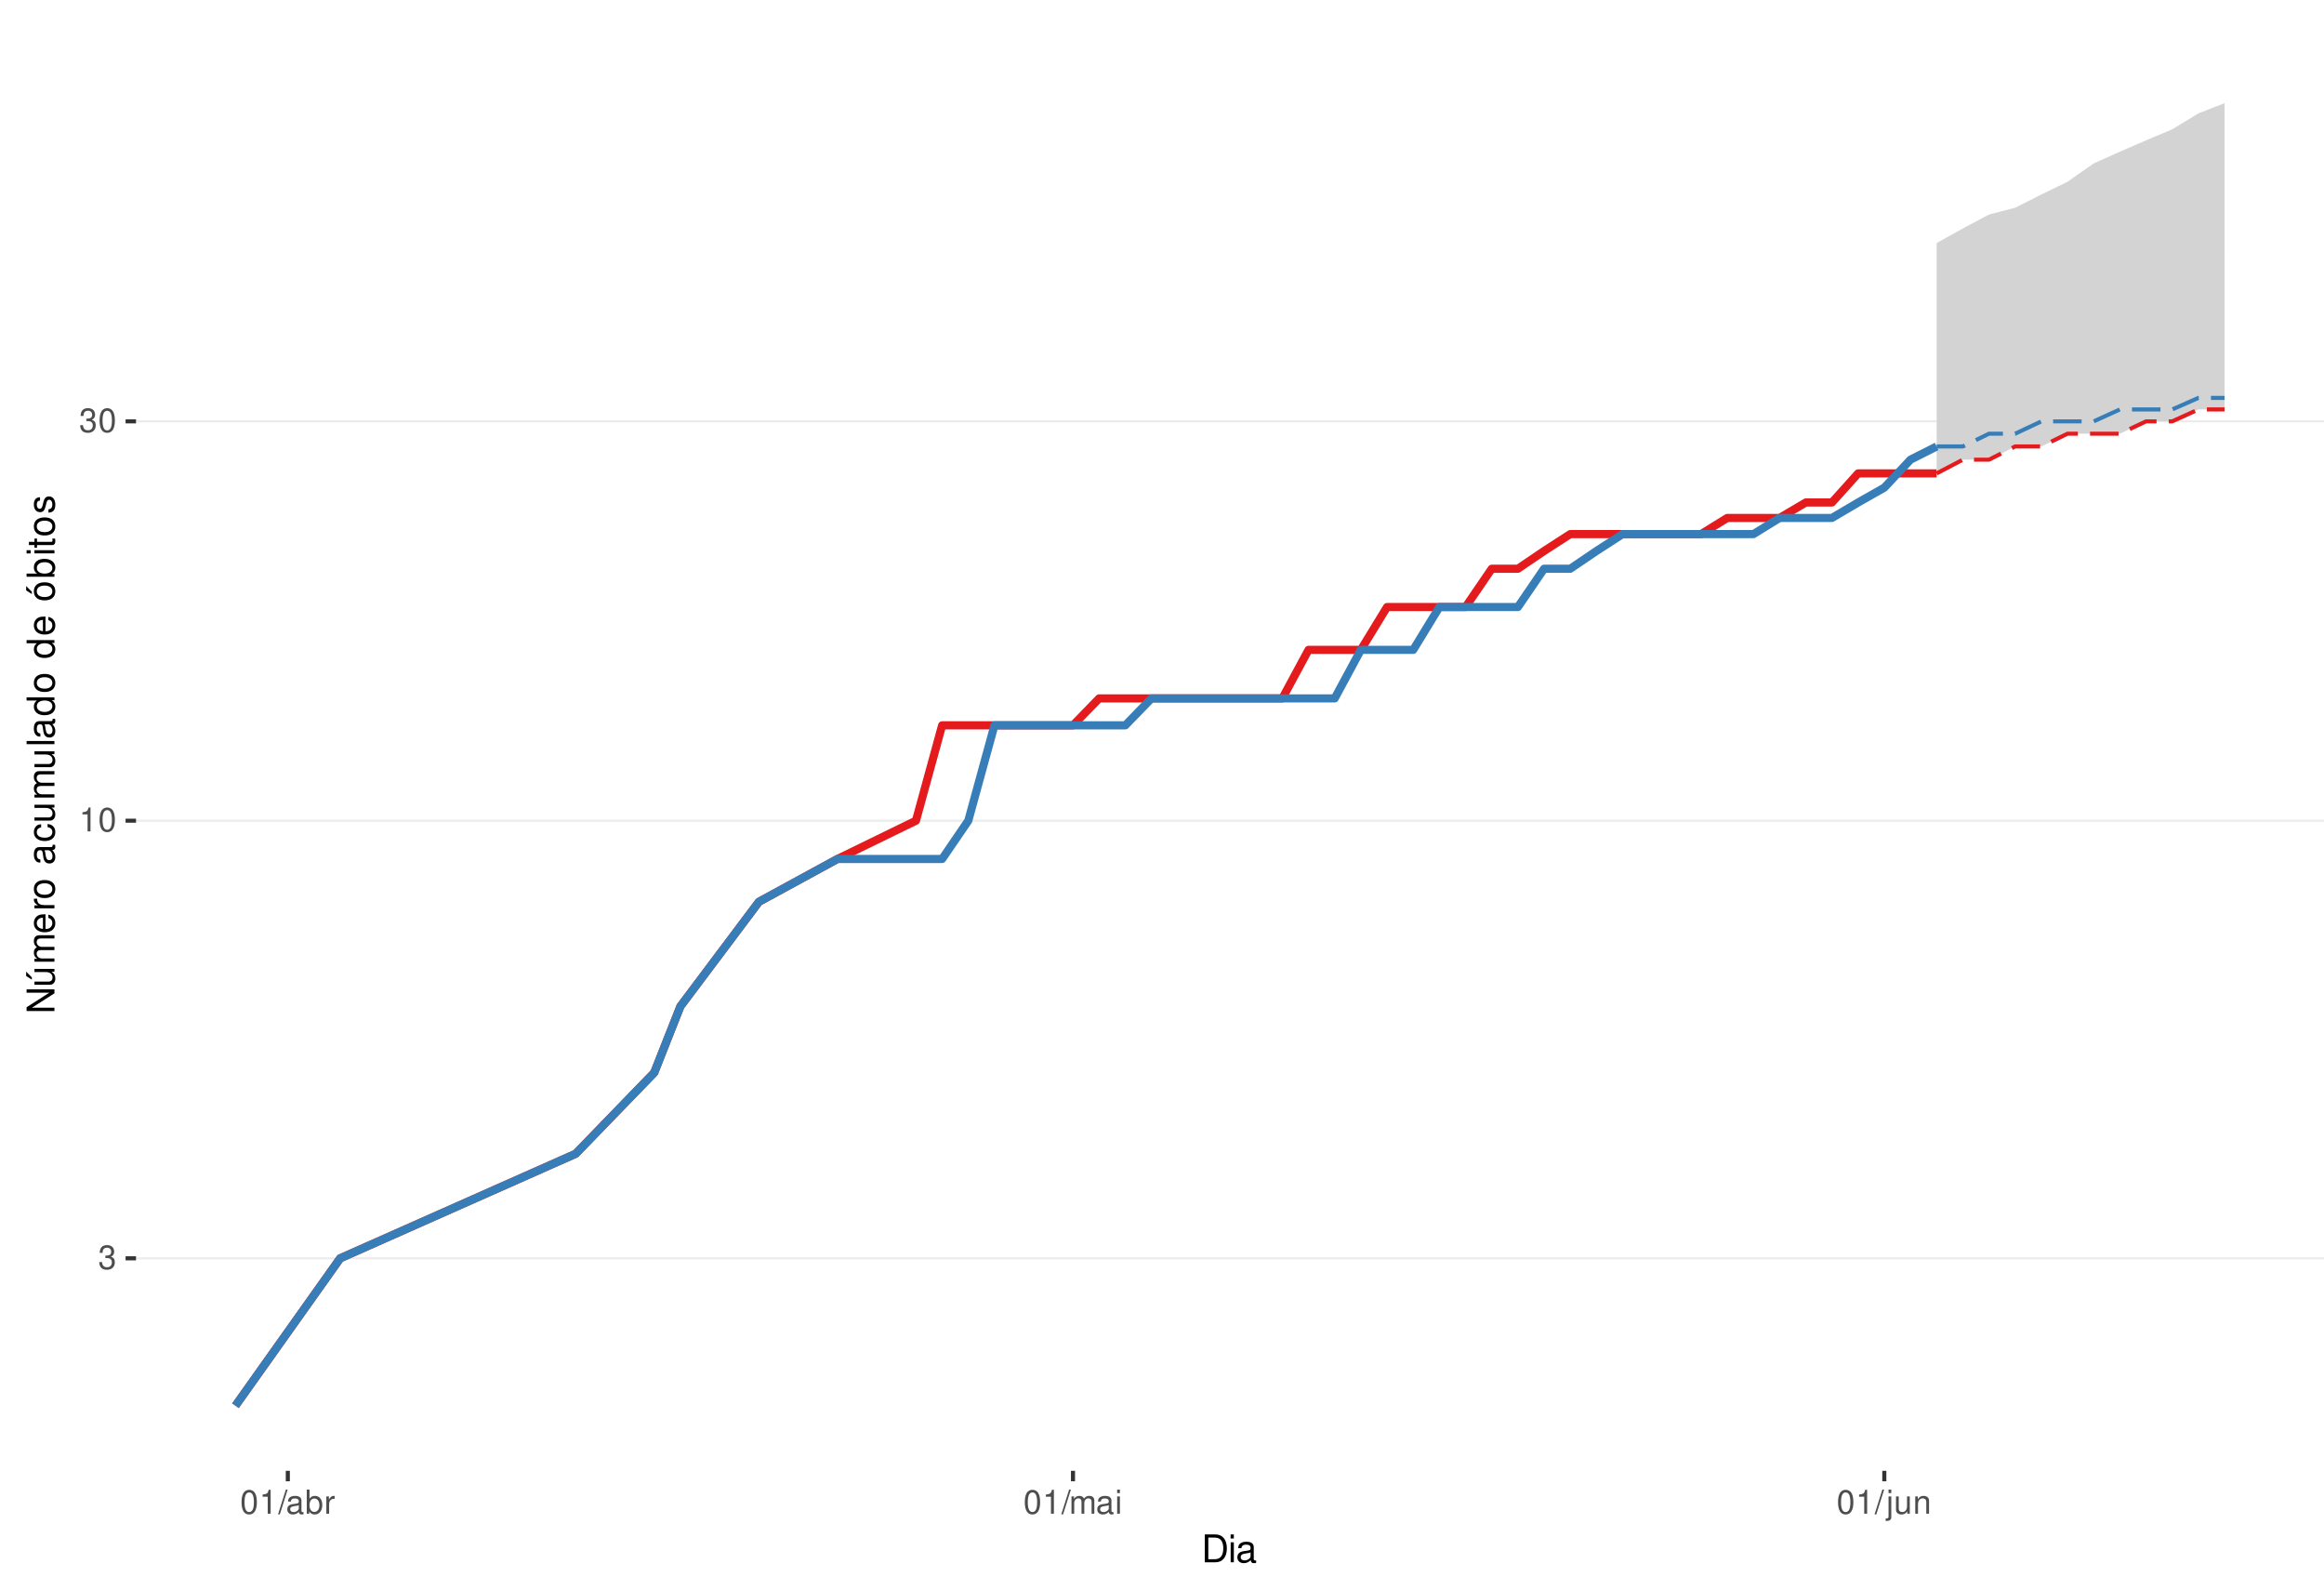
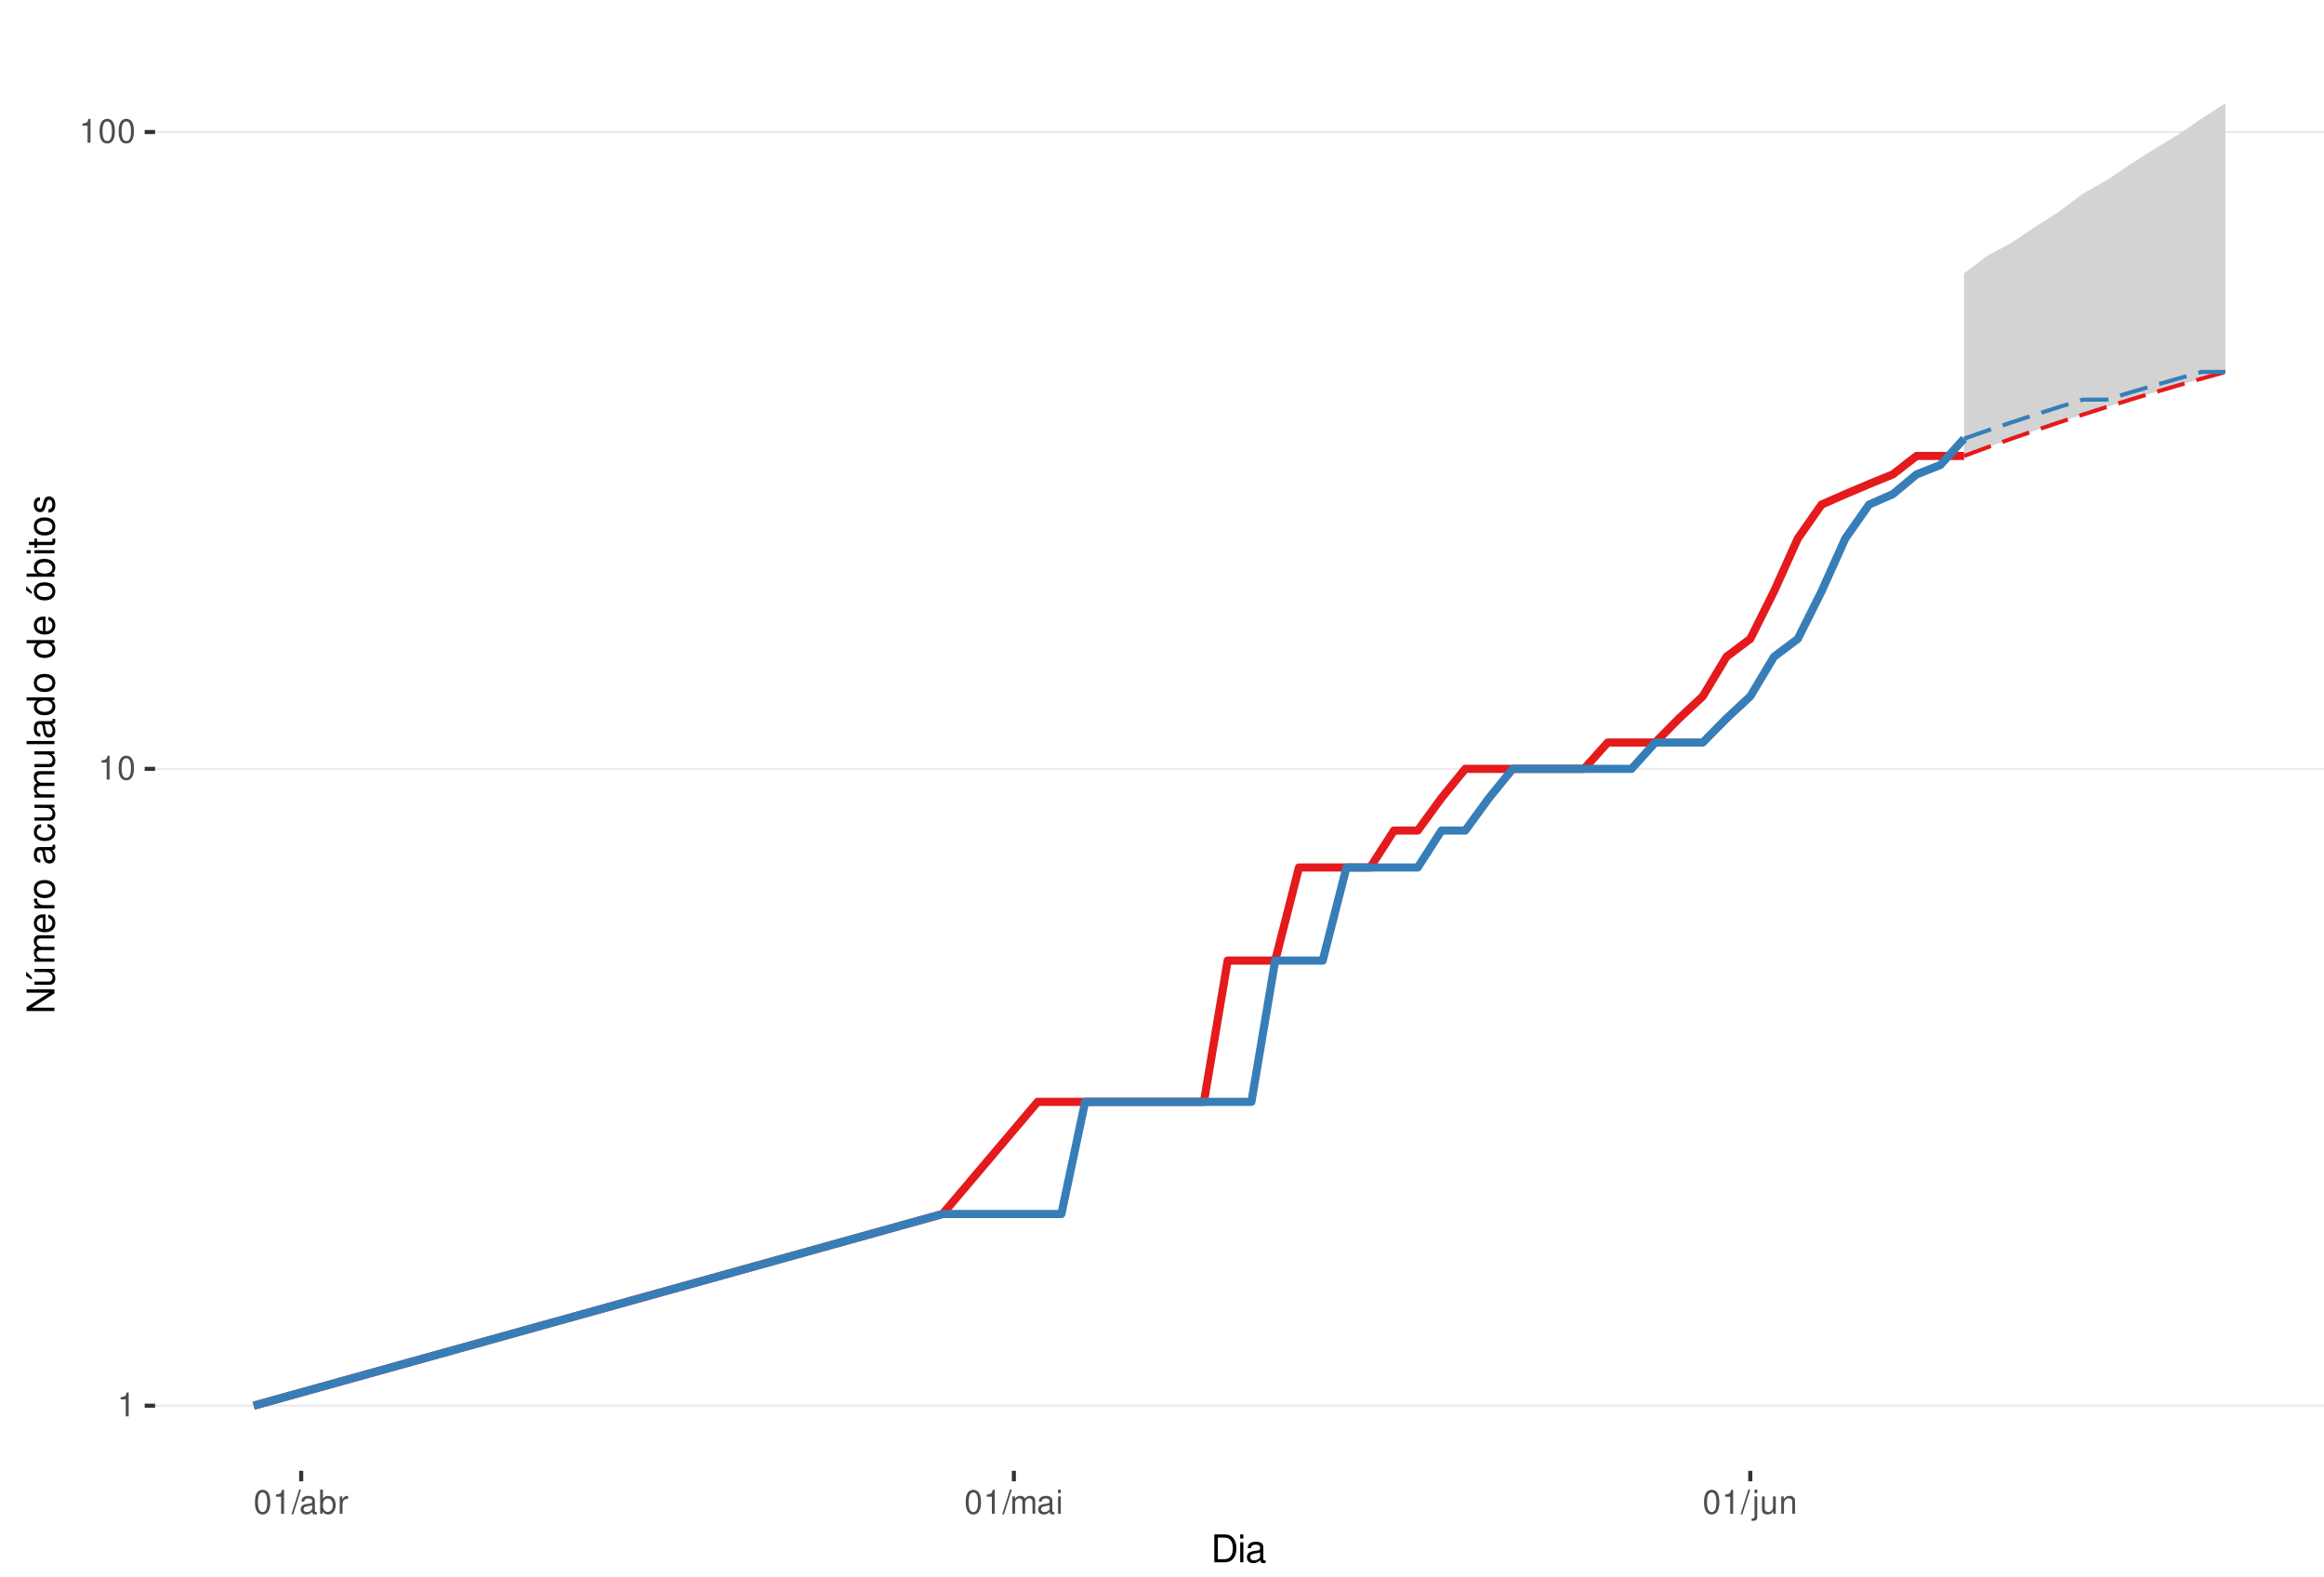
<svg xmlns="http://www.w3.org/2000/svg" xmlns:xlink="http://www.w3.org/1999/xlink" width="609pt" height="413pt" viewBox="0 0 609 413" version="1.1">
  <defs>
    <g>
      <symbol overflow="visible" id="glyph0-0">
        <path style="stroke:none;" d="" />
      </symbol>
      <symbol overflow="visible" id="glyph0-1">
-         <path style="stroke:none;" d="M 1.906 -2.875 L 2.328 -2.875 C 3.156 -2.875 3.594 -2.5 3.594 -1.734 C 3.594 -0.953 3.125 -0.469 2.344 -0.469 C 1.5 -0.469 1.094 -0.906 1.031 -1.812 L 0.281 -1.812 C 0.312 -1.312 0.391 -0.984 0.547 -0.703 C 0.859 -0.109 1.469 0.203 2.297 0.203 C 3.562 0.203 4.375 -0.562 4.375 -1.75 C 4.375 -2.547 4.078 -2.984 3.344 -3.234 C 3.906 -3.469 4.203 -3.906 4.203 -4.531 C 4.203 -5.609 3.5 -6.266 2.328 -6.266 C 1.094 -6.266 0.438 -5.562 0.406 -4.234 L 1.172 -4.234 C 1.172 -4.625 1.219 -4.844 1.312 -5.031 C 1.484 -5.391 1.859 -5.594 2.344 -5.594 C 3.016 -5.594 3.422 -5.188 3.422 -4.516 C 3.422 -4.062 3.266 -3.797 2.922 -3.656 C 2.719 -3.562 2.438 -3.531 1.906 -3.516 Z M 1.906 -2.875 " />
+         <path style="stroke:none;" d="M 2.234 -4.453 L 2.234 0 L 3 0 L 3 -6.266 L 2.5 -6.266 C 2.234 -5.297 2.062 -5.172 0.891 -5.016 L 0.891 -4.453 Z M 2.234 -4.453 " />
      </symbol>
      <symbol overflow="visible" id="glyph0-2">
-         <path style="stroke:none;" d="M 2.234 -4.453 L 2.234 0 L 3 0 L 3 -6.266 L 2.5 -6.266 C 2.234 -5.297 2.062 -5.172 0.891 -5.016 L 0.891 -4.453 Z M 2.234 -4.453 " />
+         <path style="stroke:none;" d="M 2.375 -6.266 C 1.812 -6.266 1.297 -6 0.969 -5.578 C 0.578 -5.016 0.375 -4.188 0.375 -3.031 C 0.375 -0.922 1.062 0.203 2.375 0.203 C 3.672 0.203 4.391 -0.922 4.391 -2.984 C 4.391 -4.188 4.203 -5 3.797 -5.578 C 3.469 -6 2.953 -6.266 2.375 -6.266 Z M 2.375 -5.578 C 3.203 -5.578 3.609 -4.75 3.609 -3.047 C 3.609 -1.266 3.219 -0.438 2.359 -0.438 C 1.562 -0.438 1.156 -1.297 1.156 -3.016 C 1.156 -4.75 1.562 -5.578 2.375 -5.578 Z M 2.375 -5.578 " />
      </symbol>
      <symbol overflow="visible" id="glyph0-3">
-         <path style="stroke:none;" d="M 2.375 -6.266 C 1.812 -6.266 1.297 -6 0.969 -5.578 C 0.578 -5.016 0.375 -4.188 0.375 -3.031 C 0.375 -0.922 1.062 0.203 2.375 0.203 C 3.672 0.203 4.391 -0.922 4.391 -2.984 C 4.391 -4.188 4.203 -5 3.797 -5.578 C 3.469 -6 2.953 -6.266 2.375 -6.266 Z M 2.375 -5.578 C 3.203 -5.578 3.609 -4.75 3.609 -3.047 C 3.609 -1.266 3.219 -0.438 2.359 -0.438 C 1.562 -0.438 1.156 -1.297 1.156 -3.016 C 1.156 -4.75 1.562 -5.578 2.375 -5.578 Z M 2.375 -5.578 " />
+         <path style="stroke:none;" d="M 1.984 -6.312 L -0.062 0.172 L 0.406 0.172 L 2.453 -6.312 Z M 1.984 -6.312 " />
      </symbol>
      <symbol overflow="visible" id="glyph0-4">
-         <path style="stroke:none;" d="M 1.984 -6.312 L -0.062 0.172 L 0.406 0.172 L 2.453 -6.312 Z M 1.984 -6.312 " />
+         <path style="stroke:none;" d="M 4.625 -0.422 C 4.547 -0.406 4.516 -0.406 4.469 -0.406 C 4.219 -0.406 4.078 -0.531 4.078 -0.766 L 4.078 -3.422 C 4.078 -4.234 3.5 -4.672 2.375 -4.672 C 1.719 -4.672 1.188 -4.469 0.875 -4.141 C 0.672 -3.906 0.578 -3.641 0.562 -3.188 L 1.297 -3.188 C 1.344 -3.75 1.672 -4 2.359 -4 C 3.016 -4 3.375 -3.75 3.375 -3.328 L 3.375 -3.141 C 3.359 -2.828 3.203 -2.703 2.609 -2.625 C 1.594 -2.5 1.438 -2.469 1.156 -2.359 C 0.625 -2.125 0.359 -1.734 0.359 -1.141 C 0.359 -0.312 0.938 0.203 1.859 0.203 C 2.422 0.203 2.875 0 3.391 -0.469 C 3.438 0 3.672 0.203 4.141 0.203 C 4.297 0.203 4.391 0.188 4.625 0.125 Z M 3.375 -1.422 C 3.375 -1.188 3.297 -1.031 3.078 -0.844 C 2.781 -0.578 2.438 -0.438 2.016 -0.438 C 1.453 -0.438 1.109 -0.703 1.109 -1.156 C 1.109 -1.641 1.422 -1.875 2.203 -1.984 C 2.984 -2.094 3.125 -2.125 3.375 -2.234 Z M 3.375 -1.422 " />
      </symbol>
      <symbol overflow="visible" id="glyph0-5">
-         <path style="stroke:none;" d="M 4.625 -0.422 C 4.547 -0.406 4.516 -0.406 4.469 -0.406 C 4.219 -0.406 4.078 -0.531 4.078 -0.766 L 4.078 -3.422 C 4.078 -4.234 3.5 -4.672 2.375 -4.672 C 1.719 -4.672 1.188 -4.469 0.875 -4.141 C 0.672 -3.906 0.578 -3.641 0.562 -3.188 L 1.297 -3.188 C 1.344 -3.75 1.672 -4 2.359 -4 C 3.016 -4 3.375 -3.75 3.375 -3.328 L 3.375 -3.141 C 3.359 -2.828 3.203 -2.703 2.609 -2.625 C 1.594 -2.5 1.438 -2.469 1.156 -2.359 C 0.625 -2.125 0.359 -1.734 0.359 -1.141 C 0.359 -0.312 0.938 0.203 1.859 0.203 C 2.422 0.203 2.875 0 3.391 -0.469 C 3.438 0 3.672 0.203 4.141 0.203 C 4.297 0.203 4.391 0.188 4.625 0.125 Z M 3.375 -1.422 C 3.375 -1.188 3.297 -1.031 3.078 -0.844 C 2.781 -0.578 2.438 -0.438 2.016 -0.438 C 1.453 -0.438 1.109 -0.703 1.109 -1.156 C 1.109 -1.641 1.422 -1.875 2.203 -1.984 C 2.984 -2.094 3.125 -2.125 3.375 -2.234 Z M 3.375 -1.422 " />
+         <path style="stroke:none;" d="M 0.469 -6.312 L 0.469 0 L 1.109 0 L 1.109 -0.578 C 1.469 -0.047 1.922 0.203 2.547 0.203 C 3.75 0.203 4.531 -0.781 4.531 -2.281 C 4.531 -3.75 3.797 -4.672 2.594 -4.672 C 1.969 -4.672 1.531 -4.438 1.188 -3.922 L 1.188 -6.312 Z M 2.453 -3.984 C 3.25 -3.984 3.781 -3.297 3.781 -2.203 C 3.781 -1.172 3.234 -0.469 2.453 -0.469 C 1.672 -0.469 1.188 -1.172 1.188 -2.234 C 1.188 -3.297 1.672 -3.984 2.453 -3.984 Z M 2.453 -3.984 " />
      </symbol>
      <symbol overflow="visible" id="glyph0-6">
-         <path style="stroke:none;" d="M 0.469 -6.312 L 0.469 0 L 1.109 0 L 1.109 -0.578 C 1.469 -0.047 1.922 0.203 2.547 0.203 C 3.75 0.203 4.531 -0.781 4.531 -2.281 C 4.531 -3.75 3.797 -4.672 2.594 -4.672 C 1.969 -4.672 1.531 -4.438 1.188 -3.922 L 1.188 -6.312 Z M 2.453 -3.984 C 3.25 -3.984 3.781 -3.297 3.781 -2.203 C 3.781 -1.172 3.234 -0.469 2.453 -0.469 C 1.672 -0.469 1.188 -1.172 1.188 -2.234 C 1.188 -3.297 1.672 -3.984 2.453 -3.984 Z M 2.453 -3.984 " />
+         <path style="stroke:none;" d="M 0.594 -4.531 L 0.594 0 L 1.328 0 L 1.328 -2.359 C 1.328 -3.438 1.781 -3.938 2.781 -3.906 L 2.781 -4.641 C 2.656 -4.656 2.594 -4.672 2.5 -4.672 C 2.031 -4.672 1.672 -4.391 1.266 -3.719 L 1.266 -4.531 Z M 0.594 -4.531 " />
      </symbol>
      <symbol overflow="visible" id="glyph0-7">
-         <path style="stroke:none;" d="M 0.594 -4.531 L 0.594 0 L 1.328 0 L 1.328 -2.359 C 1.328 -3.438 1.781 -3.938 2.781 -3.906 L 2.781 -4.641 C 2.656 -4.656 2.594 -4.672 2.5 -4.672 C 2.031 -4.672 1.672 -4.391 1.266 -3.719 L 1.266 -4.531 Z M 0.594 -4.531 " />
+         <path style="stroke:none;" d="M 0.609 -4.531 L 0.609 0 L 1.328 0 L 1.328 -2.844 C 1.328 -3.5 1.812 -4.031 2.391 -4.031 C 2.938 -4.031 3.234 -3.703 3.234 -3.125 L 3.234 0 L 3.969 0 L 3.969 -2.844 C 3.969 -3.5 4.438 -4.031 5.031 -4.031 C 5.562 -4.031 5.875 -3.703 5.875 -3.125 L 5.875 0 L 6.594 0 L 6.594 -3.406 C 6.594 -4.219 6.125 -4.672 5.281 -4.672 C 4.672 -4.672 4.312 -4.484 3.891 -3.969 C 3.625 -4.453 3.25 -4.672 2.672 -4.672 C 2.062 -4.672 1.656 -4.438 1.266 -3.891 L 1.266 -4.531 Z M 0.609 -4.531 " />
      </symbol>
      <symbol overflow="visible" id="glyph0-8">
-         <path style="stroke:none;" d="M 0.609 -4.531 L 0.609 0 L 1.328 0 L 1.328 -2.844 C 1.328 -3.5 1.812 -4.031 2.391 -4.031 C 2.938 -4.031 3.234 -3.703 3.234 -3.125 L 3.234 0 L 3.969 0 L 3.969 -2.844 C 3.969 -3.5 4.438 -4.031 5.031 -4.031 C 5.562 -4.031 5.875 -3.703 5.875 -3.125 L 5.875 0 L 6.594 0 L 6.594 -3.406 C 6.594 -4.219 6.125 -4.672 5.281 -4.672 C 4.672 -4.672 4.312 -4.484 3.891 -3.969 C 3.625 -4.453 3.25 -4.672 2.672 -4.672 C 2.062 -4.672 1.656 -4.438 1.266 -3.891 L 1.266 -4.531 Z M 0.609 -4.531 " />
+         <path style="stroke:none;" d="M 1.297 -4.531 L 0.578 -4.531 L 0.578 0 L 1.297 0 Z M 1.297 -6.312 L 0.578 -6.312 L 0.578 -5.406 L 1.297 -5.406 Z M 1.297 -6.312 " />
      </symbol>
      <symbol overflow="visible" id="glyph0-9">
-         <path style="stroke:none;" d="M 1.297 -4.531 L 0.578 -4.531 L 0.578 0 L 1.297 0 Z M 1.297 -6.312 L 0.578 -6.312 L 0.578 -5.406 L 1.297 -5.406 Z M 1.297 -6.312 " />
+         <path style="stroke:none;" d="M 0.609 -4.531 L 0.609 0.656 C 0.609 1.109 0.469 1.25 0.016 1.25 C -0.031 1.25 -0.062 1.25 -0.156 1.25 L -0.156 1.859 C -0.062 1.875 -0.031 1.891 0.094 1.891 C 0.906 1.891 1.328 1.562 1.328 0.938 L 1.328 -4.531 Z M 1.328 -6.312 L 0.609 -6.312 L 0.609 -5.406 L 1.328 -5.406 Z M 1.328 -6.312 " />
      </symbol>
      <symbol overflow="visible" id="glyph0-10">
-         <path style="stroke:none;" d="M 0.609 -4.531 L 0.609 0.656 C 0.609 1.109 0.469 1.25 0.016 1.25 C -0.031 1.25 -0.062 1.25 -0.156 1.25 L -0.156 1.859 C -0.062 1.875 -0.031 1.891 0.094 1.891 C 0.906 1.891 1.328 1.562 1.328 0.938 L 1.328 -4.531 Z M 1.328 -6.312 L 0.609 -6.312 L 0.609 -5.406 L 1.328 -5.406 Z M 1.328 -6.312 " />
+         <path style="stroke:none;" d="M 4.172 0 L 4.172 -4.531 L 3.453 -4.531 L 3.453 -1.969 C 3.453 -1.031 2.969 -0.438 2.219 -0.438 C 1.641 -0.438 1.281 -0.781 1.281 -1.328 L 1.281 -4.531 L 0.562 -4.531 L 0.562 -1.031 C 0.562 -0.281 1.125 0.203 2.016 0.203 C 2.672 0.203 3.094 -0.031 3.516 -0.625 L 3.516 0 Z M 4.172 0 " />
      </symbol>
      <symbol overflow="visible" id="glyph0-11">
-         <path style="stroke:none;" d="M 4.172 0 L 4.172 -4.531 L 3.453 -4.531 L 3.453 -1.969 C 3.453 -1.031 2.969 -0.438 2.219 -0.438 C 1.641 -0.438 1.281 -0.781 1.281 -1.328 L 1.281 -4.531 L 0.562 -4.531 L 0.562 -1.031 C 0.562 -0.281 1.125 0.203 2.016 0.203 C 2.672 0.203 3.094 -0.031 3.516 -0.625 L 3.516 0 Z M 4.172 0 " />
-       </symbol>
-       <symbol overflow="visible" id="glyph0-12">
        <path style="stroke:none;" d="M 0.609 -4.531 L 0.609 0 L 1.328 0 L 1.328 -2.5 C 1.328 -3.422 1.812 -4.031 2.562 -4.031 C 3.141 -4.031 3.5 -3.688 3.5 -3.141 L 3.5 0 L 4.219 0 L 4.219 -3.422 C 4.219 -4.188 3.656 -4.672 2.781 -4.672 C 2.109 -4.672 1.672 -4.406 1.266 -3.781 L 1.266 -4.531 Z M 0.609 -4.531 " />
      </symbol>
      <symbol overflow="visible" id="glyph1-0">
        <path style="stroke:none;" d="" />
      </symbol>
      <symbol overflow="visible" id="glyph1-1">
        <path style="stroke:none;" d="M 0.891 0 L 3.703 0 C 5.547 0 6.672 -1.375 6.672 -3.656 C 6.672 -5.906 5.547 -7.297 3.703 -7.297 L 0.891 -7.297 Z M 1.812 -0.812 L 1.812 -6.469 L 3.547 -6.469 C 4.984 -6.469 5.734 -5.5 5.734 -3.641 C 5.734 -1.797 4.984 -0.812 3.547 -0.812 Z M 1.812 -0.812 " />
      </symbol>
      <symbol overflow="visible" id="glyph1-2">
        <path style="stroke:none;" d="M 1.5 -5.234 L 0.672 -5.234 L 0.672 0 L 1.5 0 Z M 1.5 -7.297 L 0.656 -7.297 L 0.656 -6.234 L 1.5 -6.234 Z M 1.5 -7.297 " />
      </symbol>
      <symbol overflow="visible" id="glyph1-3">
        <path style="stroke:none;" d="M 5.344 -0.484 C 5.266 -0.469 5.219 -0.469 5.172 -0.469 C 4.875 -0.469 4.719 -0.625 4.719 -0.875 L 4.719 -3.953 C 4.719 -4.891 4.047 -5.391 2.75 -5.391 C 1.984 -5.391 1.375 -5.172 1.016 -4.781 C 0.766 -4.516 0.672 -4.203 0.656 -3.688 L 1.484 -3.688 C 1.562 -4.328 1.938 -4.625 2.719 -4.625 C 3.484 -4.625 3.891 -4.344 3.891 -3.844 L 3.891 -3.625 C 3.875 -3.266 3.703 -3.125 3.016 -3.047 C 1.844 -2.891 1.656 -2.844 1.344 -2.719 C 0.734 -2.453 0.422 -2 0.422 -1.312 C 0.422 -0.375 1.078 0.234 2.141 0.234 C 2.797 0.234 3.328 0 3.922 -0.547 C 3.984 0 4.234 0.234 4.781 0.234 C 4.953 0.234 5.062 0.203 5.344 0.141 Z M 3.891 -1.656 C 3.891 -1.375 3.812 -1.203 3.562 -0.969 C 3.219 -0.656 2.812 -0.5 2.312 -0.5 C 1.672 -0.5 1.297 -0.812 1.297 -1.344 C 1.297 -1.891 1.656 -2.172 2.547 -2.297 C 3.438 -2.422 3.609 -2.453 3.891 -2.594 Z M 3.891 -1.656 " />
      </symbol>
      <symbol overflow="visible" id="glyph2-0">
        <path style="stroke:none;" d="" />
      </symbol>
      <symbol overflow="visible" id="glyph2-1">
        <path style="stroke:none;" d="M -7.297 -6.453 L -7.297 -5.578 L -1.328 -5.578 L -7.297 -1.766 L -7.297 -0.766 L 0 -0.766 L 0 -1.641 L -5.906 -1.641 L 0 -5.406 L 0 -6.453 Z M -7.297 -6.453 " />
      </symbol>
      <symbol overflow="visible" id="glyph2-2">
        <path style="stroke:none;" d="M 0 -4.812 L -5.234 -4.812 L -5.234 -3.984 L -2.266 -3.984 C -1.203 -3.984 -0.5 -3.438 -0.5 -2.562 C -0.5 -1.906 -0.906 -1.484 -1.531 -1.484 L -5.234 -1.484 L -5.234 -0.656 L -1.203 -0.656 C -0.328 -0.656 0.234 -1.297 0.234 -2.312 C 0.234 -3.094 -0.047 -3.578 -0.734 -4.062 L 0 -4.062 Z M -7.406 -2.953 L -5.922 -2 L -5.922 -2.594 L -7.406 -4.094 Z M -7.406 -2.953 " />
      </symbol>
      <symbol overflow="visible" id="glyph2-3">
        <path style="stroke:none;" d="M -5.234 -0.703 L 0 -0.703 L 0 -1.547 L -3.297 -1.547 C -4.047 -1.547 -4.656 -2.094 -4.656 -2.766 C -4.656 -3.391 -4.281 -3.734 -3.609 -3.734 L 0 -3.734 L 0 -4.578 L -3.297 -4.578 C -4.047 -4.578 -4.656 -5.125 -4.656 -5.812 C -4.656 -6.422 -4.266 -6.781 -3.609 -6.781 L 0 -6.781 L 0 -7.625 L -3.938 -7.625 C -4.875 -7.625 -5.391 -7.078 -5.391 -6.094 C -5.391 -5.406 -5.188 -4.984 -4.594 -4.484 C -5.156 -4.188 -5.391 -3.766 -5.391 -3.078 C -5.391 -2.375 -5.125 -1.906 -4.5 -1.469 L -5.234 -1.469 Z M -5.234 -0.703 " />
      </symbol>
      <symbol overflow="visible" id="glyph2-4">
        <path style="stroke:none;" d="M -2.344 -5.125 C -3.141 -5.125 -3.625 -5.062 -4.016 -4.922 C -4.875 -4.578 -5.391 -3.781 -5.391 -2.797 C -5.391 -1.344 -4.281 -0.406 -2.547 -0.406 C -0.812 -0.406 0.234 -1.297 0.234 -2.781 C 0.234 -3.984 -0.453 -4.812 -1.594 -5.016 L -1.594 -4.188 C -0.906 -3.953 -0.547 -3.484 -0.547 -2.812 C -0.547 -2.281 -0.781 -1.828 -1.219 -1.547 C -1.516 -1.344 -1.812 -1.281 -2.344 -1.266 Z M -3.016 -1.297 C -3.984 -1.359 -4.625 -1.953 -4.625 -2.797 C -4.625 -3.641 -3.953 -4.234 -3.016 -4.234 Z M -3.016 -1.297 " />
      </symbol>
      <symbol overflow="visible" id="glyph2-5">
        <path style="stroke:none;" d="M -5.234 -0.688 L 0 -0.688 L 0 -1.531 L -2.719 -1.531 C -3.984 -1.547 -4.547 -2.062 -4.516 -3.203 L -5.359 -3.203 C -5.375 -3.062 -5.391 -2.984 -5.391 -2.891 C -5.391 -2.344 -5.062 -1.938 -4.297 -1.453 L -5.234 -1.453 Z M -5.234 -0.688 " />
      </symbol>
      <symbol overflow="visible" id="glyph2-6">
        <path style="stroke:none;" d="M -5.391 -2.719 C -5.391 -1.234 -4.344 -0.359 -2.578 -0.359 C -0.812 -0.359 0.234 -1.234 0.234 -2.734 C 0.234 -4.203 -0.812 -5.094 -2.547 -5.094 C -4.359 -5.094 -5.391 -4.234 -5.391 -2.719 Z M -4.625 -2.734 C -4.625 -3.672 -3.844 -4.234 -2.547 -4.234 C -1.312 -4.234 -0.547 -3.656 -0.547 -2.734 C -0.547 -1.797 -1.312 -1.234 -2.578 -1.234 C -3.844 -1.234 -4.625 -1.797 -4.625 -2.734 Z M -4.625 -2.734 " />
      </symbol>
      <symbol overflow="visible" id="glyph2-7">
        <path style="stroke:none;" d="" />
      </symbol>
      <symbol overflow="visible" id="glyph2-8">
        <path style="stroke:none;" d="M -0.484 -5.344 C -0.469 -5.266 -0.469 -5.219 -0.469 -5.172 C -0.469 -4.875 -0.625 -4.719 -0.875 -4.719 L -3.953 -4.719 C -4.891 -4.719 -5.391 -4.047 -5.391 -2.75 C -5.391 -1.984 -5.172 -1.375 -4.781 -1.016 C -4.516 -0.766 -4.203 -0.672 -3.688 -0.656 L -3.688 -1.484 C -4.328 -1.562 -4.625 -1.938 -4.625 -2.719 C -4.625 -3.484 -4.344 -3.891 -3.844 -3.891 L -3.625 -3.891 C -3.266 -3.875 -3.125 -3.703 -3.047 -3.016 C -2.891 -1.844 -2.844 -1.656 -2.719 -1.344 C -2.453 -0.734 -2 -0.422 -1.312 -0.422 C -0.375 -0.422 0.234 -1.078 0.234 -2.141 C 0.234 -2.797 0 -3.328 -0.547 -3.922 C 0 -3.984 0.234 -4.234 0.234 -4.781 C 0.234 -4.953 0.203 -5.062 0.141 -5.344 Z M -1.656 -3.891 C -1.375 -3.891 -1.203 -3.812 -0.969 -3.562 C -0.656 -3.219 -0.5 -2.812 -0.5 -2.312 C -0.5 -1.672 -0.812 -1.297 -1.344 -1.297 C -1.891 -1.297 -2.172 -1.656 -2.297 -2.547 C -2.422 -3.438 -2.453 -3.609 -2.594 -3.891 Z M -1.656 -3.891 " />
      </symbol>
      <symbol overflow="visible" id="glyph2-9">
        <path style="stroke:none;" d="M -3.484 -4.703 C -3.984 -4.672 -4.312 -4.562 -4.609 -4.359 C -5.094 -4 -5.391 -3.375 -5.391 -2.641 C -5.391 -1.219 -4.266 -0.312 -2.531 -0.312 C -0.844 -0.312 0.234 -1.203 0.234 -2.625 C 0.234 -3.875 -0.516 -4.672 -1.797 -4.766 L -1.797 -3.938 C -0.953 -3.797 -0.547 -3.359 -0.547 -2.656 C -0.547 -1.734 -1.297 -1.188 -2.531 -1.188 C -3.844 -1.188 -4.625 -1.719 -4.625 -2.625 C -4.625 -3.328 -4.203 -3.766 -3.484 -3.875 Z M -3.484 -4.703 " />
      </symbol>
      <symbol overflow="visible" id="glyph2-10">
        <path style="stroke:none;" d="M 0 -4.812 L -5.234 -4.812 L -5.234 -3.984 L -2.266 -3.984 C -1.203 -3.984 -0.5 -3.438 -0.5 -2.562 C -0.5 -1.906 -0.906 -1.484 -1.531 -1.484 L -5.234 -1.484 L -5.234 -0.656 L -1.203 -0.656 C -0.328 -0.656 0.234 -1.297 0.234 -2.312 C 0.234 -3.094 -0.047 -3.578 -0.734 -4.062 L 0 -4.062 Z M 0 -4.812 " />
      </symbol>
      <symbol overflow="visible" id="glyph2-11">
        <path style="stroke:none;" d="M -7.297 -1.516 L -7.297 -0.688 L 0 -0.688 L 0 -1.516 Z M -7.297 -1.516 " />
      </symbol>
      <symbol overflow="visible" id="glyph2-12">
        <path style="stroke:none;" d="M -7.297 -4.953 L -7.297 -4.125 L -4.578 -4.125 C -5.109 -3.766 -5.391 -3.203 -5.391 -2.516 C -5.391 -1.156 -4.297 -0.266 -2.625 -0.266 C -0.859 -0.266 0.234 -1.125 0.234 -2.547 C 0.234 -3.266 -0.047 -3.766 -0.688 -4.203 L 0 -4.203 L 0 -4.953 Z M -4.609 -2.656 C -4.609 -3.547 -3.812 -4.125 -2.562 -4.125 C -1.344 -4.125 -0.547 -3.547 -0.547 -2.656 C -0.547 -1.734 -1.359 -1.125 -2.578 -1.125 C -3.797 -1.125 -4.609 -1.734 -4.609 -2.656 Z M -4.609 -2.656 " />
      </symbol>
      <symbol overflow="visible" id="glyph2-13">
        <path style="stroke:none;" d="M -5.391 -2.719 C -5.391 -1.234 -4.344 -0.359 -2.578 -0.359 C -0.812 -0.359 0.234 -1.234 0.234 -2.734 C 0.234 -4.203 -0.812 -5.094 -2.547 -5.094 C -4.359 -5.094 -5.391 -4.234 -5.391 -2.719 Z M -4.625 -2.734 C -4.625 -3.672 -3.844 -4.234 -2.547 -4.234 C -1.312 -4.234 -0.547 -3.656 -0.547 -2.734 C -0.547 -1.797 -1.312 -1.234 -2.578 -1.234 C -3.844 -1.234 -4.625 -1.797 -4.625 -2.734 Z M -7.406 -2.984 L -5.922 -2.016 L -5.922 -2.625 L -7.406 -4.109 Z M -7.406 -2.984 " />
      </symbol>
      <symbol overflow="visible" id="glyph2-14">
        <path style="stroke:none;" d="M -7.297 -0.547 L 0 -0.547 L 0 -1.297 L -0.672 -1.297 C -0.062 -1.688 0.234 -2.219 0.234 -2.953 C 0.234 -4.328 -0.906 -5.234 -2.641 -5.234 C -4.344 -5.234 -5.391 -4.375 -5.391 -2.984 C -5.391 -2.266 -5.125 -1.766 -4.531 -1.375 L -7.297 -1.375 Z M -4.609 -2.828 C -4.609 -3.766 -3.797 -4.359 -2.547 -4.359 C -1.359 -4.359 -0.547 -3.734 -0.547 -2.828 C -0.547 -1.938 -1.344 -1.375 -2.578 -1.375 C -3.812 -1.375 -4.609 -1.938 -4.609 -2.828 Z M -4.609 -2.828 " />
      </symbol>
      <symbol overflow="visible" id="glyph2-15">
        <path style="stroke:none;" d="M -5.234 -1.5 L -5.234 -0.672 L 0 -0.672 L 0 -1.5 Z M -7.297 -1.5 L -7.297 -0.656 L -6.234 -0.656 L -6.234 -1.5 Z M -7.297 -1.5 " />
      </symbol>
      <symbol overflow="visible" id="glyph2-16">
        <path style="stroke:none;" d="M -5.234 -2.547 L -5.234 -1.688 L -6.688 -1.688 L -6.688 -0.844 L -5.234 -0.844 L -5.234 -0.141 L -4.562 -0.141 L -4.562 -0.844 L -0.594 -0.844 C -0.062 -0.844 0.234 -1.203 0.234 -1.859 C 0.234 -2.078 0.203 -2.266 0.156 -2.547 L -0.547 -2.547 C -0.516 -2.422 -0.5 -2.312 -0.5 -2.141 C -0.5 -1.781 -0.594 -1.688 -0.969 -1.688 L -4.562 -1.688 L -4.562 -2.547 Z M -5.234 -2.547 " />
      </symbol>
      <symbol overflow="visible" id="glyph2-17">
        <path style="stroke:none;" d="M -3.781 -4.375 C -4.812 -4.375 -5.391 -3.688 -5.391 -2.484 C -5.391 -1.266 -4.766 -0.469 -3.797 -0.469 C -2.969 -0.469 -2.578 -0.891 -2.281 -2.125 L -2.094 -2.906 C -1.953 -3.484 -1.734 -3.719 -1.375 -3.719 C -0.875 -3.719 -0.547 -3.234 -0.547 -2.5 C -0.547 -2.047 -0.672 -1.672 -0.891 -1.453 C -1.047 -1.328 -1.188 -1.266 -1.562 -1.219 L -1.562 -0.344 C -0.344 -0.375 0.234 -1.062 0.234 -2.438 C 0.234 -3.75 -0.422 -4.594 -1.438 -4.594 C -2.203 -4.594 -2.641 -4.156 -2.891 -3.109 L -3.078 -2.312 C -3.234 -1.625 -3.453 -1.344 -3.828 -1.344 C -4.312 -1.344 -4.625 -1.766 -4.625 -2.453 C -4.625 -3.125 -4.328 -3.484 -3.781 -3.5 Z M -3.781 -4.375 " />
      </symbol>
    </g>
    <clipPath id="clip1">
-       <path d="M 35.645 9.961 L 609 9.961 L 609 385.328 L 35.645 385.328 Z M 35.645 9.961 " />
+       <path d="M 40.645 9.961 L 609 9.961 L 609 385.328 L 40.645 385.328 Z M 40.645 9.961 " />
    </clipPath>
    <clipPath id="clip2">
-       <path d="M 35.645 329 L 609 329 L 609 330 L 35.645 330 Z M 35.645 329 " />
+       <path d="M 40.645 368 L 609 368 L 609 369 L 40.645 369 Z M 40.645 368 " />
    </clipPath>
    <clipPath id="clip3">
-       <path d="M 35.645 214 L 609 214 L 609 216 L 35.645 216 Z M 35.645 214 " />
+       <path d="M 40.645 201 L 609 201 L 609 202 L 40.645 202 Z M 40.645 201 " />
    </clipPath>
    <clipPath id="clip4">
-       <path d="M 35.645 110 L 609 110 L 609 111 L 35.645 111 Z M 35.645 110 " />
+       <path d="M 40.645 34 L 609 34 L 609 35 L 40.645 35 Z M 40.645 34 " />
    </clipPath>
  </defs>
  <g id="surface318">
    <rect x="0" y="0" width="609" height="413" style="fill:rgb(100%,100%,100%);fill-opacity:1;stroke:none;" />
    <rect x="0" y="0" width="609" height="413" style="fill:rgb(100%,100%,100%);fill-opacity:1;stroke:none;" />
    <path style="fill:none;stroke-width:1.067;stroke-linecap:round;stroke-linejoin:round;stroke:rgb(100%,100%,100%);stroke-opacity:1;stroke-miterlimit:10;" d="M 0 413 L 609 413 L 609 0 L 0 0 Z M 0 413 " />
    <g clip-path="url(#clip1)" clip-rule="nonzero">
-       <path style=" stroke:none;fill-rule:nonzero;fill:rgb(100%,100%,100%);fill-opacity:1;" d="M 35.645 385.328 L 609 385.328 L 609 9.961 L 35.645 9.961 Z M 35.645 385.328 " />
+       <path style=" stroke:none;fill-rule:nonzero;fill:rgb(100%,100%,100%);fill-opacity:1;" d="M 40.645 385.328 L 609 385.328 L 609 9.961 L 40.645 9.961 Z M 40.645 385.328 " />
    </g>
    <g clip-path="url(#clip2)" clip-rule="nonzero">
-       <path style="fill:none;stroke-width:0.533;stroke-linecap:butt;stroke-linejoin:round;stroke:rgb(92.157%,92.157%,92.157%);stroke-opacity:1;stroke-miterlimit:10;" d="M 35.645 329.656 L 609 329.656 " />
+       <path style="fill:none;stroke-width:0.533;stroke-linecap:butt;stroke-linejoin:round;stroke:rgb(92.157%,92.157%,92.157%);stroke-opacity:1;stroke-miterlimit:10;" d="M 40.645 368.266 L 609 368.266 " />
    </g>
    <g clip-path="url(#clip3)" clip-rule="nonzero">
-       <path style="fill:none;stroke-width:0.533;stroke-linecap:butt;stroke-linejoin:round;stroke:rgb(92.157%,92.157%,92.157%);stroke-opacity:1;stroke-miterlimit:10;" d="M 35.645 215.008 L 609 215.008 " />
+       <path style="fill:none;stroke-width:0.533;stroke-linecap:butt;stroke-linejoin:round;stroke:rgb(92.157%,92.157%,92.157%);stroke-opacity:1;stroke-miterlimit:10;" d="M 40.645 201.426 L 609 201.426 " />
    </g>
    <g clip-path="url(#clip4)" clip-rule="nonzero">
-       <path style="fill:none;stroke-width:0.533;stroke-linecap:butt;stroke-linejoin:round;stroke:rgb(92.157%,92.157%,92.157%);stroke-opacity:1;stroke-miterlimit:10;" d="M 35.645 110.391 L 609 110.391 " />
-     </g>
-     <path style="fill:none;stroke-width:2.134;stroke-linecap:butt;stroke-linejoin:round;stroke:rgb(89.412%,10.196%,10.98%);stroke-opacity:1;stroke-miterlimit:10;" d="M 61.707 368.266 L 89.141 329.656 L 150.863 302.262 L 171.441 281.012 L 178.297 263.652 L 198.871 236.258 L 219.449 225.039 L 240.023 215.008 L 246.883 190.023 L 281.172 190.023 L 288.031 182.965 L 336.039 182.965 L 342.898 170.25 L 356.613 170.25 L 363.473 159.035 L 384.047 159.035 L 390.906 149.004 L 397.766 149.004 L 404.621 144.355 L 411.48 139.926 L 445.773 139.926 L 452.629 135.691 L 466.348 135.691 L 473.207 131.641 L 480.062 131.641 L 486.922 124.02 L 507.496 124.02 " />
-     <path style=" stroke:none;fill-rule:nonzero;fill:rgb(82.745%,82.745%,82.745%);fill-opacity:1;" d="M 507.496 63.672 L 514.355 59.863 L 521.215 56.199 L 528.07 54.418 L 534.93 50.957 L 541.789 47.613 L 548.648 42.812 L 555.504 39.742 L 562.363 36.766 L 569.223 33.879 L 576.082 29.707 L 582.938 27.023 L 582.938 107.27 L 576.082 107.27 L 569.223 110.391 L 562.363 110.391 L 555.504 113.621 L 541.789 113.621 L 534.93 116.961 L 528.07 116.961 L 521.215 120.426 L 514.355 120.426 L 507.496 124.02 Z M 507.496 63.672 " />
-     <path style="fill:none;stroke-width:1.067;stroke-linecap:butt;stroke-linejoin:round;stroke:rgb(89.412%,10.196%,10.98%);stroke-opacity:1;stroke-dasharray:7.469,3.201;stroke-miterlimit:10;" d="M 507.496 124.02 L 514.355 120.426 L 521.215 120.426 L 528.07 116.961 L 534.93 116.961 L 541.789 113.621 L 555.504 113.621 L 562.363 110.391 L 569.223 110.391 L 576.082 107.27 L 582.938 107.27 " />
-     <path style="fill:none;stroke-width:2.134;stroke-linecap:butt;stroke-linejoin:round;stroke:rgb(21.569%,49.412%,72.157%);stroke-opacity:1;stroke-miterlimit:10;" d="M 61.707 368.266 L 89.141 329.656 L 150.863 302.262 L 171.441 281.012 L 178.297 263.652 L 198.871 236.258 L 219.449 225.039 L 246.883 225.039 L 253.738 215.008 L 260.598 190.023 L 294.891 190.023 L 301.746 182.965 L 349.754 182.965 L 356.613 170.25 L 370.332 170.25 L 377.188 159.035 L 397.766 159.035 L 404.621 149.004 L 411.48 149.004 L 418.34 144.355 L 425.195 139.926 L 459.488 139.926 L 466.348 135.691 L 480.062 135.691 L 486.922 131.641 L 493.781 127.754 L 500.637 120.426 L 507.496 116.961 " />
-     <path style=" stroke:none;fill-rule:nonzero;fill:rgb(82.745%,82.745%,82.745%);fill-opacity:1;" d="M 507.496 116.961 L 514.355 110.391 L 521.215 104.246 L 528.07 98.473 L 534.93 93.031 L 541.789 87.883 L 548.648 82.996 L 555.504 78.352 L 562.363 73.922 L 569.223 71.781 L 576.082 67.641 L 582.938 65.637 L 582.938 104.246 L 576.082 104.246 L 569.223 107.27 L 555.504 107.27 L 548.648 110.391 L 534.93 110.391 L 528.07 113.621 L 521.215 113.621 L 514.355 116.961 Z M 507.496 116.961 " />
-     <path style="fill:none;stroke-width:1.067;stroke-linecap:butt;stroke-linejoin:round;stroke:rgb(21.569%,49.412%,72.157%);stroke-opacity:1;stroke-dasharray:7.469,3.201;stroke-miterlimit:10;" d="M 507.496 116.961 L 514.355 116.961 L 521.215 113.621 L 528.07 113.621 L 534.93 110.391 L 548.648 110.391 L 555.504 107.27 L 569.223 107.27 L 576.082 104.246 L 582.938 104.246 " />
-     <g style="fill:rgb(30.196%,30.196%,30.196%);fill-opacity:1;">
-       <use xlink:href="#glyph0-1" x="25.715" y="332.462" />
-     </g>
-     <g style="fill:rgb(30.196%,30.196%,30.196%);fill-opacity:1;">
-       <use xlink:href="#glyph0-2" x="20.715" y="217.813" />
-       <use xlink:href="#glyph0-3" x="25.715" y="217.813" />
-     </g>
-     <g style="fill:rgb(30.196%,30.196%,30.196%);fill-opacity:1;">
-       <use xlink:href="#glyph0-1" x="20.715" y="113.196" />
-       <use xlink:href="#glyph0-3" x="25.715" y="113.196" />
-     </g>
-     <path style="fill:none;stroke-width:1.067;stroke-linecap:butt;stroke-linejoin:round;stroke:rgb(20%,20%,20%);stroke-opacity:1;stroke-miterlimit:10;" d="M 32.906 329.656 L 35.645 329.656 " />
-     <path style="fill:none;stroke-width:1.067;stroke-linecap:butt;stroke-linejoin:round;stroke:rgb(20%,20%,20%);stroke-opacity:1;stroke-miterlimit:10;" d="M 32.906 215.008 L 35.645 215.008 " />
-     <path style="fill:none;stroke-width:1.067;stroke-linecap:butt;stroke-linejoin:round;stroke:rgb(20%,20%,20%);stroke-opacity:1;stroke-miterlimit:10;" d="M 32.906 110.391 L 35.645 110.391 " />
-     <path style="fill:none;stroke-width:1.067;stroke-linecap:butt;stroke-linejoin:round;stroke:rgb(20%,20%,20%);stroke-opacity:1;stroke-miterlimit:10;" d="M 75.422 388.07 L 75.422 385.328 " />
-     <path style="fill:none;stroke-width:1.067;stroke-linecap:butt;stroke-linejoin:round;stroke:rgb(20%,20%,20%);stroke-opacity:1;stroke-miterlimit:10;" d="M 281.172 388.07 L 281.172 385.328 " />
-     <path style="fill:none;stroke-width:1.067;stroke-linecap:butt;stroke-linejoin:round;stroke:rgb(20%,20%,20%);stroke-opacity:1;stroke-miterlimit:10;" d="M 493.781 388.07 L 493.781 385.328 " />
-     <g style="fill:rgb(30.196%,30.196%,30.196%);fill-opacity:1;">
-       <use xlink:href="#glyph0-3" x="62.922" y="396.567" />
-       <use xlink:href="#glyph0-2" x="67.922" y="396.567" />
-       <use xlink:href="#glyph0-4" x="72.922" y="396.567" />
-       <use xlink:href="#glyph0-5" x="74.922" y="396.567" />
-       <use xlink:href="#glyph0-6" x="79.922" y="396.567" />
-       <use xlink:href="#glyph0-7" x="84.922" y="396.567" />
-     </g>
-     <g style="fill:rgb(30.196%,30.196%,30.196%);fill-opacity:1;">
-       <use xlink:href="#glyph0-3" x="268.172" y="396.567" />
-       <use xlink:href="#glyph0-2" x="273.172" y="396.567" />
-       <use xlink:href="#glyph0-4" x="278.172" y="396.567" />
-       <use xlink:href="#glyph0-8" x="280.172" y="396.567" />
-       <use xlink:href="#glyph0-5" x="287.172" y="396.567" />
-       <use xlink:href="#glyph0-9" x="292.172" y="396.567" />
-     </g>
-     <g style="fill:rgb(30.196%,30.196%,30.196%);fill-opacity:1;">
-       <use xlink:href="#glyph0-3" x="481.281" y="396.567" />
-       <use xlink:href="#glyph0-2" x="486.281" y="396.567" />
-       <use xlink:href="#glyph0-4" x="491.281" y="396.567" />
-       <use xlink:href="#glyph0-10" x="494.281" y="396.567" />
-       <use xlink:href="#glyph0-11" x="496.281" y="396.567" />
-       <use xlink:href="#glyph0-12" x="501.281" y="396.567" />
+       <path style="fill:none;stroke-width:0.533;stroke-linecap:butt;stroke-linejoin:round;stroke:rgb(92.157%,92.157%,92.157%);stroke-opacity:1;stroke-miterlimit:10;" d="M 40.645 34.586 L 609 34.586 " />
+     </g>
+     <path style="fill:none;stroke-width:2.134;stroke-linecap:butt;stroke-linejoin:round;stroke:rgb(89.412%,10.196%,10.98%);stroke-opacity:1;stroke-miterlimit:10;" d="M 66.48 368.266 L 247.008 318.043 L 271.91 288.664 L 315.484 288.664 L 321.711 251.652 L 334.16 251.652 L 340.387 227.27 L 359.062 227.27 L 365.285 217.594 L 371.512 217.594 L 377.734 209.062 L 383.961 201.426 L 415.086 201.426 L 421.312 194.52 L 433.762 194.52 L 439.988 188.215 L 446.211 182.418 L 452.438 172.047 L 458.664 167.371 L 464.887 154.918 L 471.113 141.074 L 477.34 132.191 L 483.562 129.457 L 489.789 126.824 L 496.016 124.281 L 502.238 119.449 L 514.688 119.449 " />
+     <path style=" stroke:none;fill-rule:nonzero;fill:rgb(82.745%,82.745%,82.745%);fill-opacity:1;" d="M 514.688 71.602 L 520.914 66.922 L 527.141 63.605 L 533.363 59.402 L 539.59 55.43 L 545.816 50.754 L 552.039 47.219 L 558.266 43.031 L 564.492 39.07 L 570.715 35.316 L 576.941 31.051 L 583.164 27.023 L 583.164 97.445 L 576.941 99.191 L 570.715 100.98 L 564.492 102.812 L 558.266 104.695 L 552.039 106.629 L 545.816 108.613 L 539.59 110.652 L 533.363 112.754 L 527.141 114.918 L 520.914 117.148 L 514.688 119.449 Z M 514.688 71.602 " />
+     <path style="fill:none;stroke-width:1.067;stroke-linecap:butt;stroke-linejoin:round;stroke:rgb(89.412%,10.196%,10.98%);stroke-opacity:1;stroke-dasharray:7.469,3.201;stroke-miterlimit:10;" d="M 514.688 119.449 L 520.914 117.148 L 527.141 114.918 L 533.363 112.754 L 539.59 110.652 L 545.816 108.613 L 552.039 106.629 L 558.266 104.695 L 564.492 102.812 L 570.715 100.98 L 576.941 99.191 L 583.164 97.445 " />
+     <path style="fill:none;stroke-width:2.134;stroke-linecap:butt;stroke-linejoin:round;stroke:rgb(21.569%,49.412%,72.157%);stroke-opacity:1;stroke-miterlimit:10;" d="M 66.48 368.266 L 247.008 318.043 L 278.133 318.043 L 284.359 288.664 L 327.934 288.664 L 334.16 251.652 L 346.609 251.652 L 352.836 227.27 L 371.512 227.27 L 377.734 217.594 L 383.961 217.594 L 390.188 209.062 L 396.41 201.426 L 427.539 201.426 L 433.762 194.52 L 446.211 194.52 L 452.438 188.215 L 458.664 182.418 L 464.887 172.047 L 471.113 167.371 L 477.34 154.918 L 483.562 141.074 L 489.789 132.191 L 496.016 129.457 L 502.238 124.281 L 508.465 121.824 L 514.688 114.918 " />
+     <path style=" stroke:none;fill-rule:nonzero;fill:rgb(82.745%,82.745%,82.745%);fill-opacity:1;" d="M 514.688 114.918 L 520.914 104.695 L 527.141 97.445 L 533.363 89.293 L 539.59 81.969 L 545.816 75.316 L 552.039 70.402 L 558.266 64.695 L 564.492 59.402 L 570.715 56.402 L 576.941 52.59 L 583.164 49.855 L 583.164 97.445 L 576.941 97.445 L 570.715 99.191 L 564.492 100.98 L 558.266 102.812 L 552.039 104.695 L 545.816 104.695 L 539.59 106.629 L 533.363 108.613 L 527.141 110.652 L 520.914 112.754 Z M 514.688 114.918 " />
+     <path style="fill:none;stroke-width:1.067;stroke-linecap:butt;stroke-linejoin:round;stroke:rgb(21.569%,49.412%,72.157%);stroke-opacity:1;stroke-dasharray:7.469,3.201;stroke-miterlimit:10;" d="M 514.688 114.918 L 520.914 112.754 L 527.141 110.652 L 533.363 108.613 L 539.59 106.629 L 545.816 104.695 L 552.039 104.695 L 558.266 102.812 L 564.492 100.98 L 570.715 99.191 L 576.941 97.445 L 583.164 97.445 " />
+     <g style="fill:rgb(30.196%,30.196%,30.196%);fill-opacity:1;">
+       <use xlink:href="#glyph0-1" x="30.715" y="371.071" />
+     </g>
+     <g style="fill:rgb(30.196%,30.196%,30.196%);fill-opacity:1;">
+       <use xlink:href="#glyph0-1" x="25.715" y="204.231" />
+       <use xlink:href="#glyph0-2" x="30.715" y="204.231" />
+     </g>
+     <g style="fill:rgb(30.196%,30.196%,30.196%);fill-opacity:1;">
+       <use xlink:href="#glyph0-1" x="20.715" y="37.392" />
+       <use xlink:href="#glyph0-2" x="25.715" y="37.392" />
+       <use xlink:href="#glyph0-2" x="30.715" y="37.392" />
+     </g>
+     <path style="fill:none;stroke-width:1.067;stroke-linecap:butt;stroke-linejoin:round;stroke:rgb(20%,20%,20%);stroke-opacity:1;stroke-miterlimit:10;" d="M 37.906 368.266 L 40.645 368.266 " />
+     <path style="fill:none;stroke-width:1.067;stroke-linecap:butt;stroke-linejoin:round;stroke:rgb(20%,20%,20%);stroke-opacity:1;stroke-miterlimit:10;" d="M 37.906 201.426 L 40.645 201.426 " />
+     <path style="fill:none;stroke-width:1.067;stroke-linecap:butt;stroke-linejoin:round;stroke:rgb(20%,20%,20%);stroke-opacity:1;stroke-miterlimit:10;" d="M 37.906 34.586 L 40.645 34.586 " />
+     <path style="fill:none;stroke-width:1.067;stroke-linecap:butt;stroke-linejoin:round;stroke:rgb(20%,20%,20%);stroke-opacity:1;stroke-miterlimit:10;" d="M 78.93 388.07 L 78.93 385.328 " />
+     <path style="fill:none;stroke-width:1.067;stroke-linecap:butt;stroke-linejoin:round;stroke:rgb(20%,20%,20%);stroke-opacity:1;stroke-miterlimit:10;" d="M 265.684 388.07 L 265.684 385.328 " />
+     <path style="fill:none;stroke-width:1.067;stroke-linecap:butt;stroke-linejoin:round;stroke:rgb(20%,20%,20%);stroke-opacity:1;stroke-miterlimit:10;" d="M 458.664 388.07 L 458.664 385.328 " />
+     <g style="fill:rgb(30.196%,30.196%,30.196%);fill-opacity:1;">
+       <use xlink:href="#glyph0-2" x="66.43" y="396.567" />
+       <use xlink:href="#glyph0-1" x="71.43" y="396.567" />
+       <use xlink:href="#glyph0-3" x="76.43" y="396.567" />
+       <use xlink:href="#glyph0-4" x="78.43" y="396.567" />
+       <use xlink:href="#glyph0-5" x="83.43" y="396.567" />
+       <use xlink:href="#glyph0-6" x="88.43" y="396.567" />
+     </g>
+     <g style="fill:rgb(30.196%,30.196%,30.196%);fill-opacity:1;">
+       <use xlink:href="#glyph0-2" x="252.684" y="396.567" />
+       <use xlink:href="#glyph0-1" x="257.684" y="396.567" />
+       <use xlink:href="#glyph0-3" x="262.684" y="396.567" />
+       <use xlink:href="#glyph0-7" x="264.684" y="396.567" />
+       <use xlink:href="#glyph0-4" x="271.684" y="396.567" />
+       <use xlink:href="#glyph0-8" x="276.684" y="396.567" />
+     </g>
+     <g style="fill:rgb(30.196%,30.196%,30.196%);fill-opacity:1;">
+       <use xlink:href="#glyph0-2" x="446.164" y="396.567" />
+       <use xlink:href="#glyph0-1" x="451.164" y="396.567" />
+       <use xlink:href="#glyph0-3" x="456.164" y="396.567" />
+       <use xlink:href="#glyph0-9" x="459.164" y="396.567" />
+       <use xlink:href="#glyph0-10" x="461.164" y="396.567" />
+       <use xlink:href="#glyph0-11" x="466.164" y="396.567" />
    </g>
    <g style="fill:rgb(0%,0%,0%);fill-opacity:1;">
-       <use xlink:href="#glyph1-1" x="314.824" y="409.29" />
-       <use xlink:href="#glyph1-2" x="321.824" y="409.29" />
-       <use xlink:href="#glyph1-3" x="323.824" y="409.29" />
+       <use xlink:href="#glyph1-1" x="317.324" y="409.29" />
+       <use xlink:href="#glyph1-2" x="324.324" y="409.29" />
+       <use xlink:href="#glyph1-3" x="326.324" y="409.29" />
    </g>
    <g style="fill:rgb(0%,0%,0%);fill-opacity:1;">
      <use xlink:href="#glyph2-1" x="14.263" y="265.645" />
      <use xlink:href="#glyph2-2" x="14.263" y="258.645" />
      <use xlink:href="#glyph2-3" x="14.263" y="252.645" />
      <use xlink:href="#glyph2-4" x="14.263" y="244.645" />
      <use xlink:href="#glyph2-5" x="14.263" y="238.645" />
      <use xlink:href="#glyph2-6" x="14.263" y="235.645" />
      <use xlink:href="#glyph2-7" x="14.263" y="229.645" />
      <use xlink:href="#glyph2-8" x="14.263" y="226.645" />
      <use xlink:href="#glyph2-9" x="14.263" y="220.645" />
      <use xlink:href="#glyph2-10" x="14.263" y="215.645" />
      <use xlink:href="#glyph2-3" x="14.263" y="209.645" />
      <use xlink:href="#glyph2-10" x="14.263" y="201.645" />
      <use xlink:href="#glyph2-11" x="14.263" y="195.645" />
      <use xlink:href="#glyph2-8" x="14.263" y="193.645" />
      <use xlink:href="#glyph2-12" x="14.263" y="187.645" />
      <use xlink:href="#glyph2-6" x="14.263" y="181.645" />
      <use xlink:href="#glyph2-7" x="14.263" y="175.645" />
      <use xlink:href="#glyph2-12" x="14.263" y="172.645" />
      <use xlink:href="#glyph2-4" x="14.263" y="166.645" />
      <use xlink:href="#glyph2-7" x="14.263" y="160.645" />
      <use xlink:href="#glyph2-13" x="14.263" y="157.645" />
      <use xlink:href="#glyph2-14" x="14.263" y="151.645" />
      <use xlink:href="#glyph2-15" x="14.263" y="145.645" />
      <use xlink:href="#glyph2-16" x="14.263" y="143.645" />
      <use xlink:href="#glyph2-6" x="14.263" y="140.645" />
      <use xlink:href="#glyph2-17" x="14.263" y="134.645" />
    </g>
  </g>
</svg>
